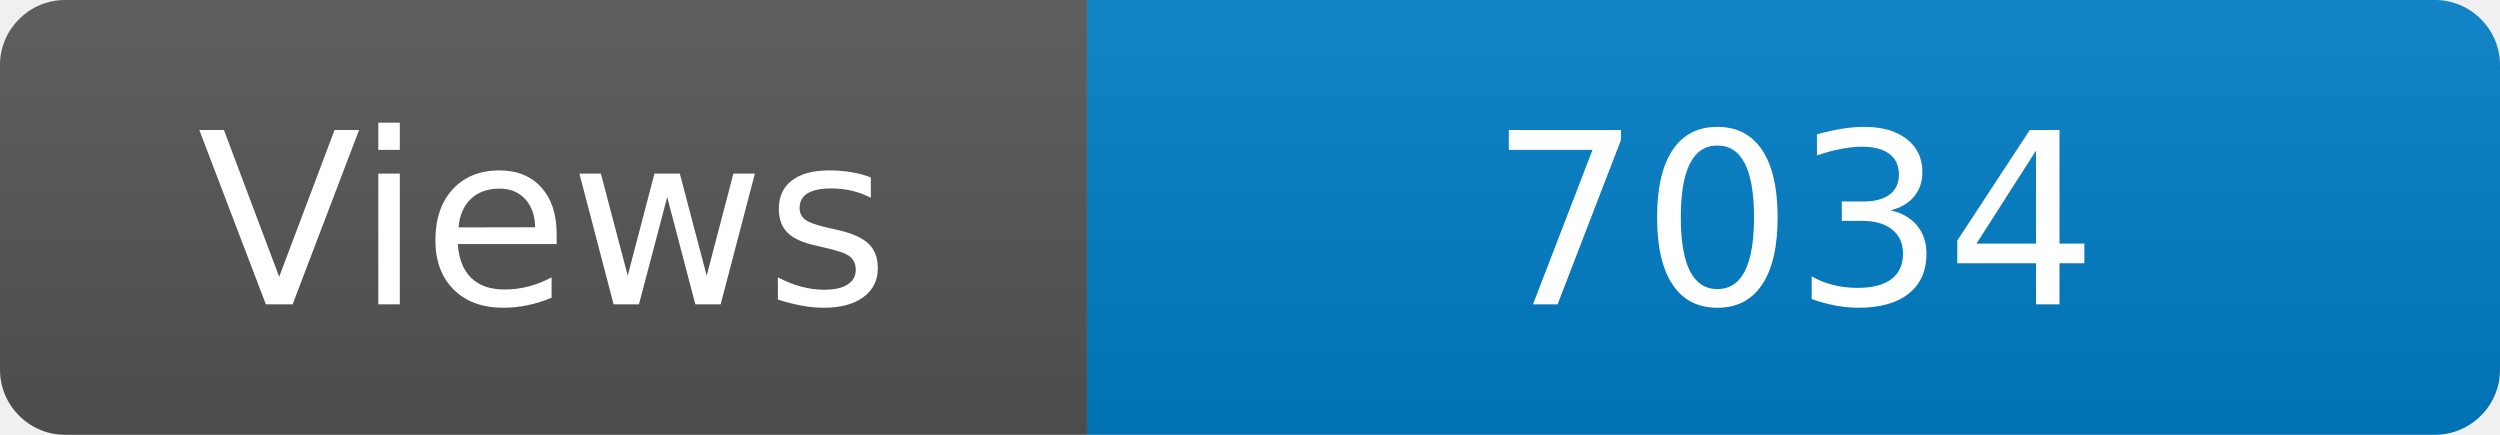
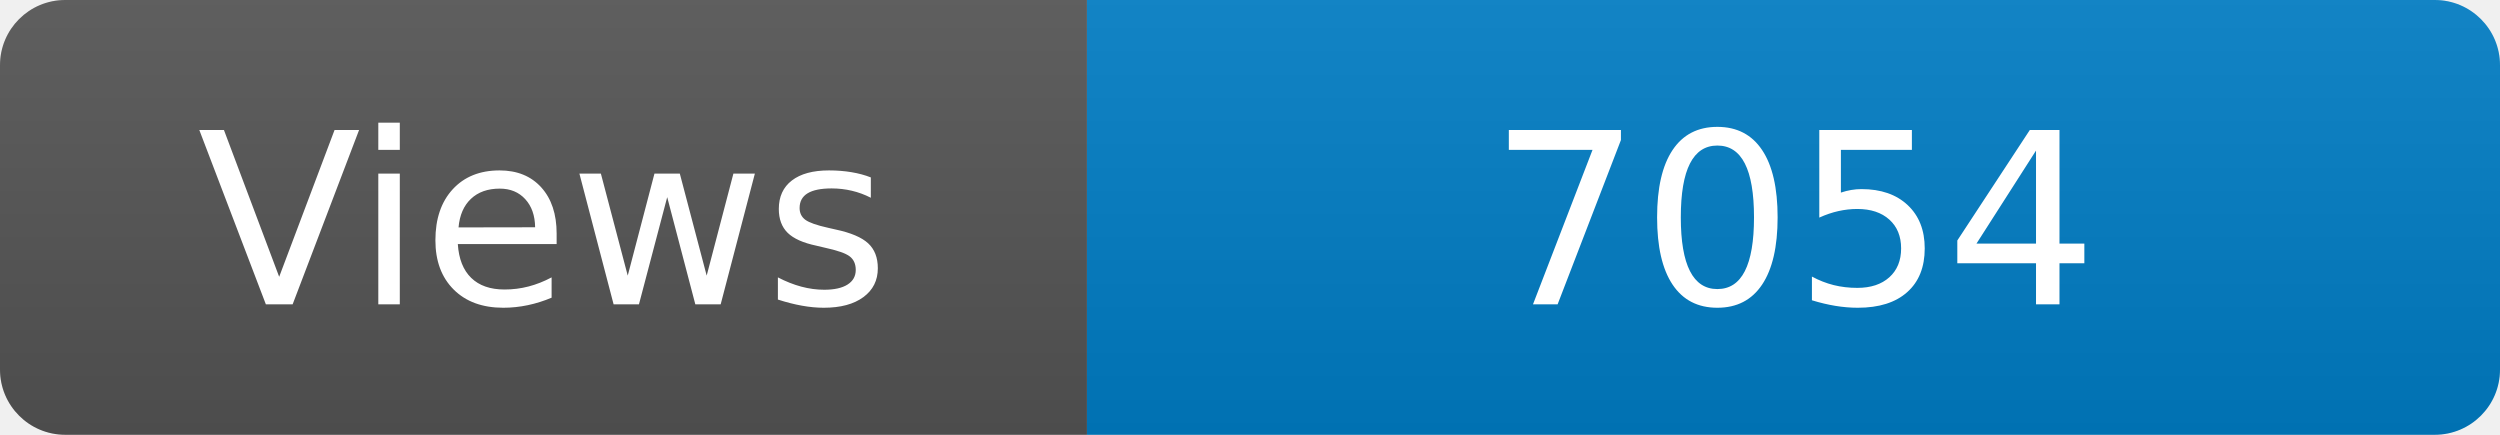
<svg xmlns="http://www.w3.org/2000/svg" width="115" height="20" role="img" aria-label="Maintained?: yes">
  <linearGradient id="s" x2="0" y2="100%">
    <stop offset="0" stop-color="#bbb" stop-opacity=".1" />
    <stop offset="1" stop-opacity=".1" />
  </linearGradient>
  <clipPath id="r">
    <rect width="115" height="20" rx="3" fill="#fff" />
  </clipPath>
  <g clip-path="url(#r)">
    <rect width="50" height="20" fill="#555" />
    <rect x="50" width="160" height="20" fill="#007ec6" />
    <rect width="115" height="20" fill="url(#s)" />
  </g>
  <g fill="#fff" text-anchor="middle" font-family="Verdana,Geneva,DejaVu Sans,sans-serif" font-size="110">
    <text x="250" y="140" transform="scale(.1)" fill="#fff">Views</text>
-     <text x="825" y="140" transform="scale(.1)" fill="#fff">7034</text>
+     <text x="825" y="140" transform="scale(.1)" fill="#fff">7054</text>
  </g>
</svg>
